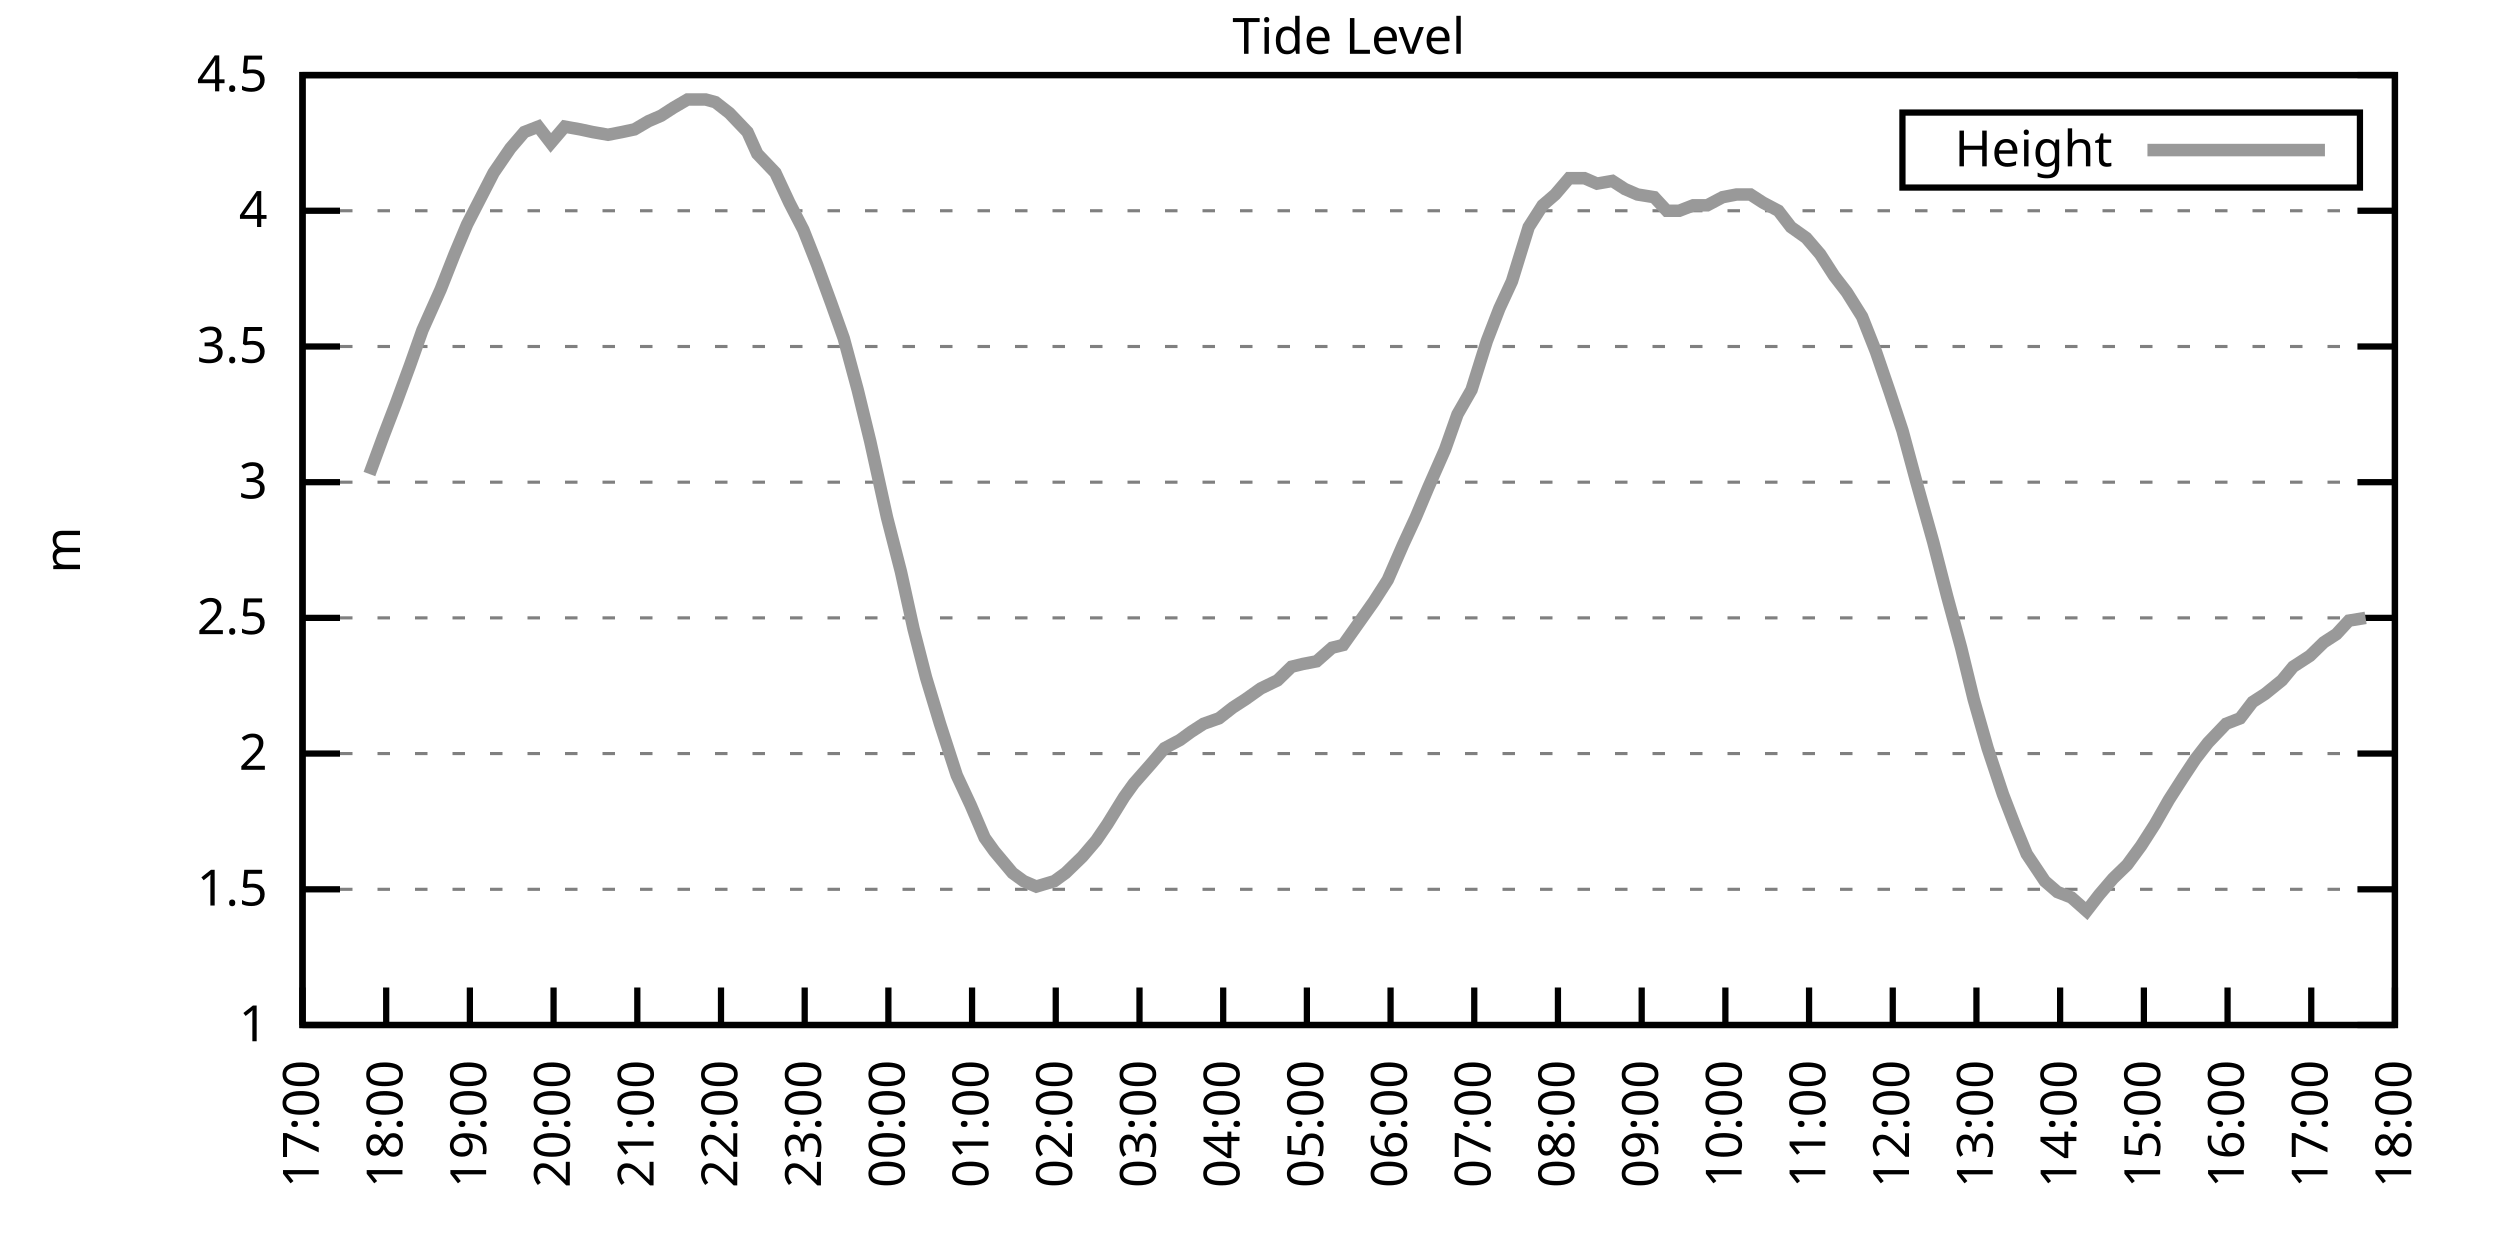
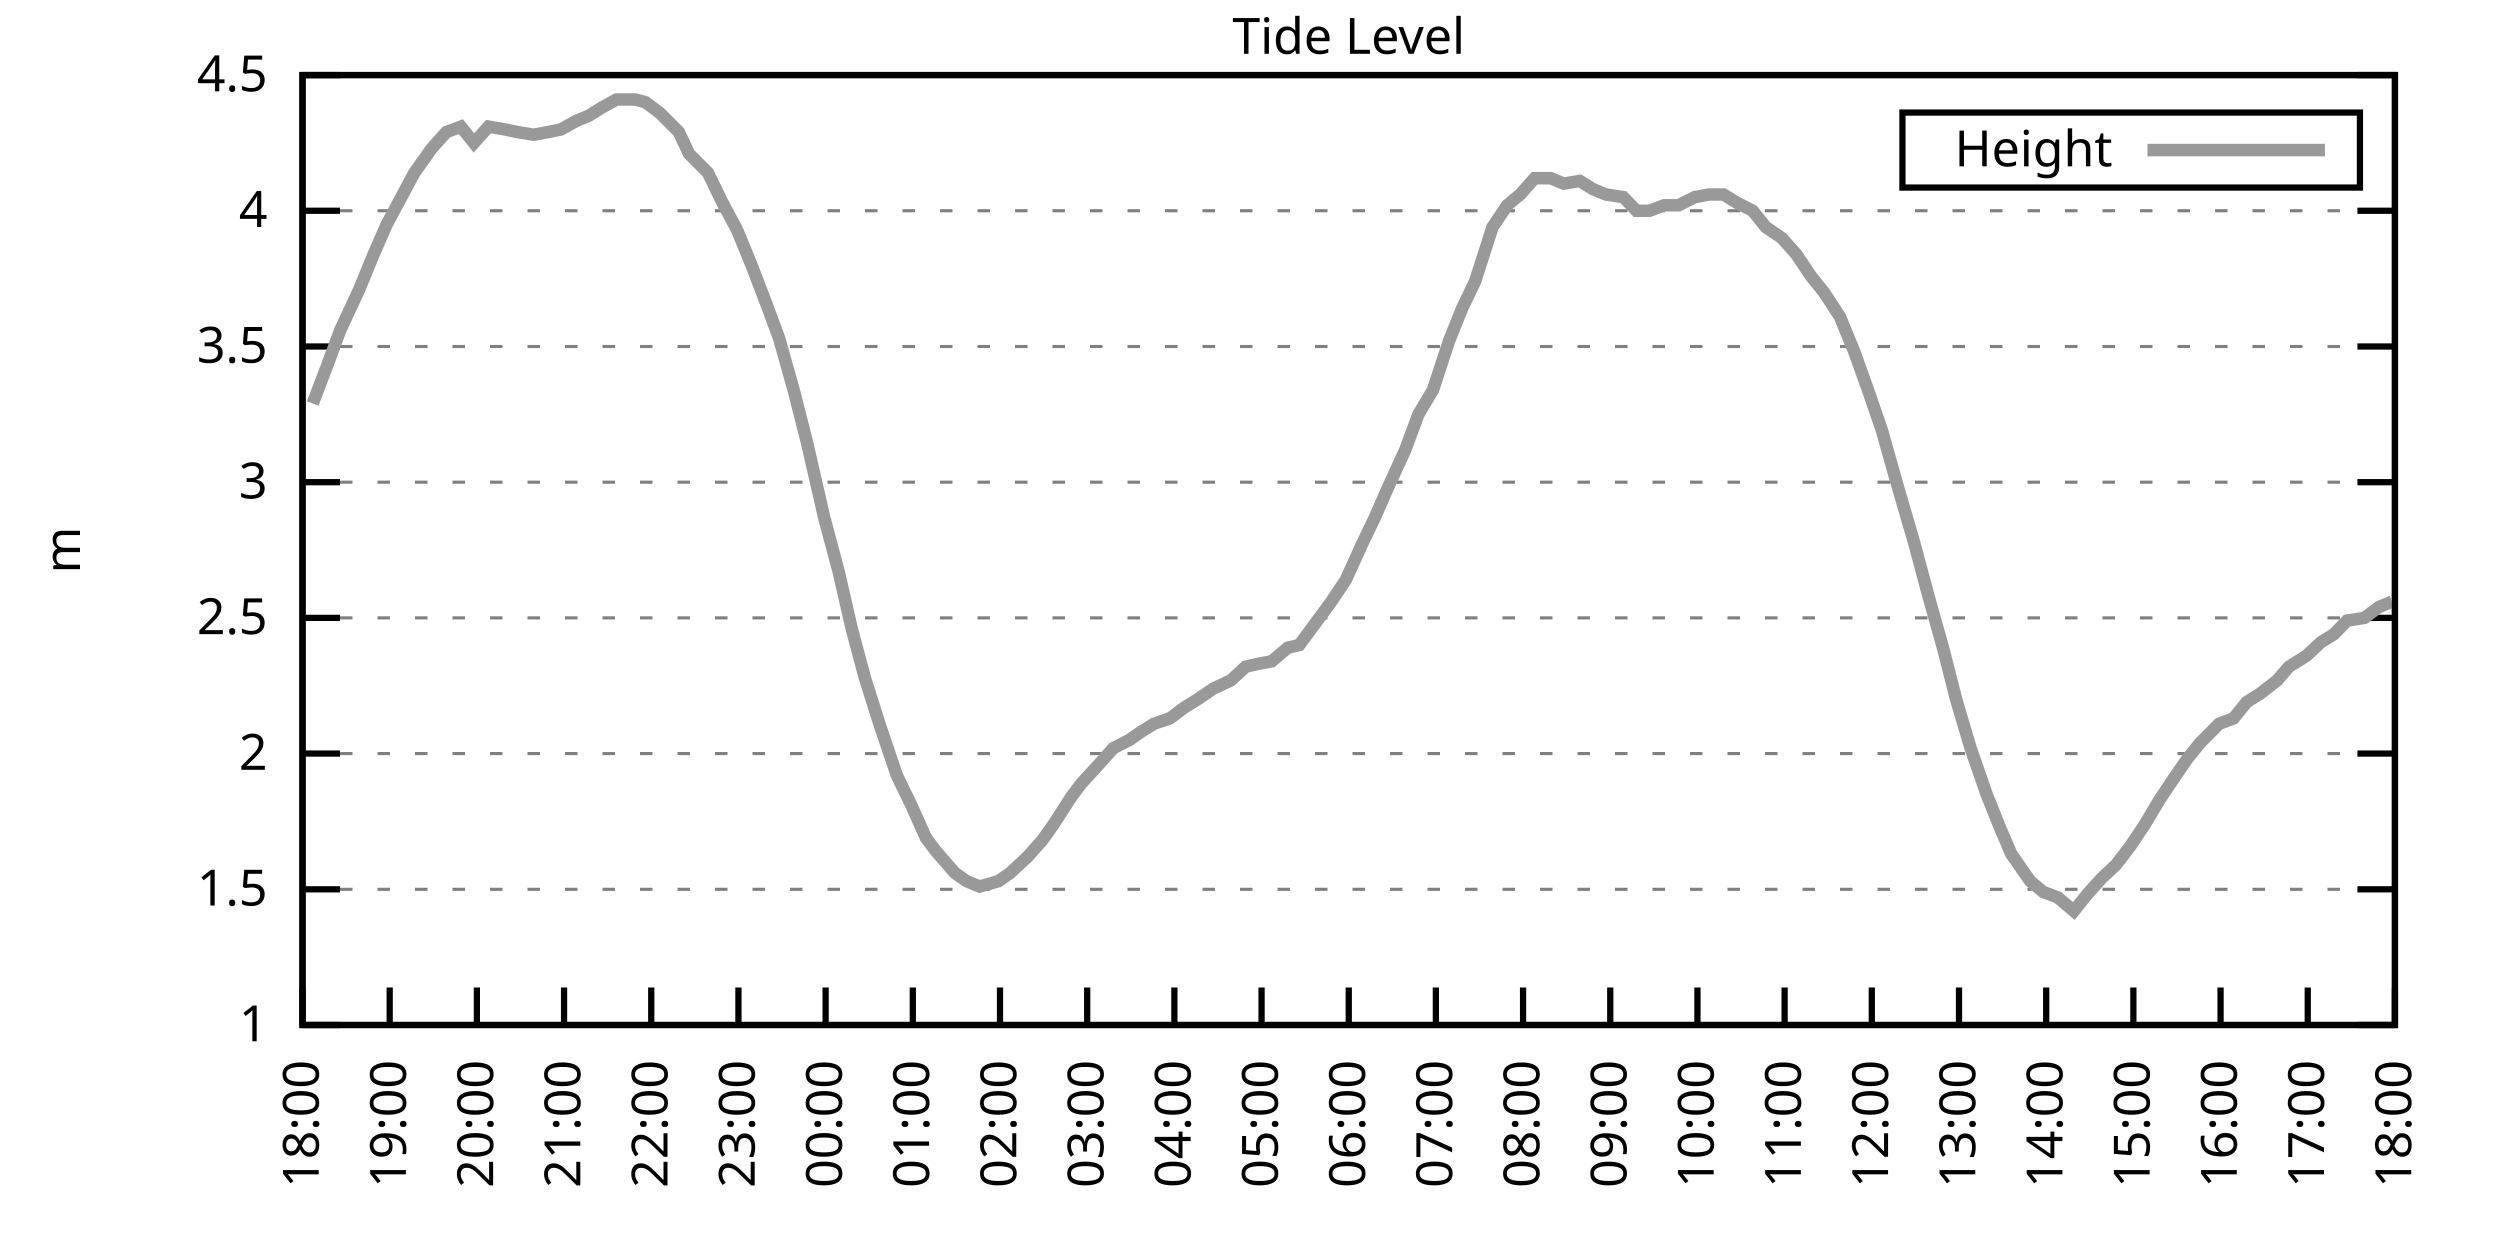
<svg xmlns="http://www.w3.org/2000/svg" xmlns:xlink="http://www.w3.org/1999/xlink" width="400" height="200" viewBox="0 0 400 200">
  <g id="gnuplot_canvas">
    <rect x="0" y="0" width="400" height="200" fill="none" />
    <defs>
      <circle id="gpDot" r="0.5" stroke-width="0.5" stroke="currentColor" />
      <path id="gpPt0" stroke-width="0.333" stroke="currentColor" d="M-1,0 h2 M0,-1 v2" />
      <path id="gpPt1" stroke-width="0.333" stroke="currentColor" d="M-1,-1 L1,1 M1,-1 L-1,1" />
      <path id="gpPt2" stroke-width="0.333" stroke="currentColor" d="M-1,0 L1,0 M0,-1 L0,1 M-1,-1 L1,1 M-1,1 L1,-1" />
      <rect id="gpPt3" stroke-width="0.333" stroke="currentColor" x="-1" y="-1" width="2" height="2" />
      <rect id="gpPt4" stroke-width="0.333" stroke="currentColor" fill="currentColor" x="-1" y="-1" width="2" height="2" />
      <circle id="gpPt5" stroke-width="0.333" stroke="currentColor" cx="0" cy="0" r="1" />
      <use xlink:href="#gpPt5" id="gpPt6" fill="currentColor" stroke="none" />
      <path id="gpPt7" stroke-width="0.333" stroke="currentColor" d="M0,-1.33 L-1.33,0.67 L1.33,0.67 z" />
      <use xlink:href="#gpPt7" id="gpPt8" fill="currentColor" stroke="none" />
      <use xlink:href="#gpPt7" id="gpPt9" stroke="currentColor" transform="rotate(180)" />
      <use xlink:href="#gpPt9" id="gpPt10" fill="currentColor" stroke="none" />
      <use xlink:href="#gpPt3" id="gpPt11" stroke="currentColor" transform="rotate(45)" />
      <use xlink:href="#gpPt11" id="gpPt12" fill="currentColor" stroke="none" />
      <path id="gpPt13" stroke-width="0.333" stroke="currentColor" d="M0,1.330 L1.265,0.411 L0.782,-1.067 L-0.782,-1.076 L-1.265,0.411 z" />
      <use xlink:href="#gpPt13" id="gpPt14" fill="currentColor" stroke="none" />
      <filter id="textbox" filterUnits="objectBoundingBox" x="0" y="0" height="1" width="1">
        <feFlood flood-color="white" flood-opacity="1" result="bgnd" />
        <feComposite in="SourceGraphic" in2="bgnd" operator="atop" />
      </filter>
      <filter id="greybox" filterUnits="objectBoundingBox" x="0" y="0" height="1" width="1">
        <feFlood flood-color="lightgrey" flood-opacity="1" result="grey" />
        <feComposite in="SourceGraphic" in2="grey" operator="atop" />
      </filter>
    </defs>
    <g fill="none" color="white" stroke="currentColor" stroke-width="1.00" stroke-linecap="butt" stroke-linejoin="miter">
</g>
    <g fill="none" color="black" stroke="currentColor" stroke-width="1.00" stroke-linecap="butt" stroke-linejoin="miter">
      <g stroke="none" shape-rendering="crispEdges">
        <polygon fill="rgb(255, 255, 255)" points="48.40,164.00 383.18,164.00 383.18,12.02 48.40,12.02 " />
      </g>
    </g>
    <g fill="none" color="black" stroke="currentColor" stroke-width="1.00" stroke-linecap="butt" stroke-linejoin="miter">
</g>
    <g fill="none" color="black" stroke="black" stroke-width="0.50" stroke-linecap="butt" stroke-linejoin="miter">
</g>
    <g fill="none" color="gray" stroke="currentColor" stroke-width="0.50" stroke-linecap="butt" stroke-linejoin="miter">
      <path stroke="gray" stroke-dasharray="2,4" class="gridline" d="M48.40,164.00 L383.19,164.00  " />
    </g>
    <g fill="none" color="gray" stroke="gray" stroke-width="1.00" stroke-linecap="butt" stroke-linejoin="miter">
</g>
    <g fill="none" color="black" stroke="currentColor" stroke-width="1.00" stroke-linecap="butt" stroke-linejoin="miter">
      <path stroke="black" d="M48.40,164.00 L54.40,164.00 M383.19,164.00 L377.19,164.00  " />
      <g transform="translate(42.80,166.60)" stroke="none" fill="black" font-family="Sans" font-size="8.00" text-anchor="end">
        <text>
          <tspan font-family="Sans"> 1</tspan>
        </text>
      </g>
    </g>
    <g fill="none" color="black" stroke="currentColor" stroke-width="1.00" stroke-linecap="butt" stroke-linejoin="miter">
</g>
    <g fill="none" color="black" stroke="black" stroke-width="0.50" stroke-linecap="butt" stroke-linejoin="miter">
</g>
    <g fill="none" color="gray" stroke="currentColor" stroke-width="0.50" stroke-linecap="butt" stroke-linejoin="miter">
      <path stroke="gray" stroke-dasharray="2,4" class="gridline" d="M48.40,142.29 L383.19,142.29  " />
    </g>
    <g fill="none" color="gray" stroke="gray" stroke-width="1.00" stroke-linecap="butt" stroke-linejoin="miter">
</g>
    <g fill="none" color="black" stroke="currentColor" stroke-width="1.00" stroke-linecap="butt" stroke-linejoin="miter">
      <path stroke="black" d="M48.40,142.29 L54.40,142.29 M383.19,142.29 L377.19,142.29  " />
      <g transform="translate(42.80,144.89)" stroke="none" fill="black" font-family="Sans" font-size="8.00" text-anchor="end">
        <text>
          <tspan font-family="Sans"> 1.5</tspan>
        </text>
      </g>
    </g>
    <g fill="none" color="black" stroke="currentColor" stroke-width="1.00" stroke-linecap="butt" stroke-linejoin="miter">
</g>
    <g fill="none" color="black" stroke="black" stroke-width="0.50" stroke-linecap="butt" stroke-linejoin="miter">
</g>
    <g fill="none" color="gray" stroke="currentColor" stroke-width="0.50" stroke-linecap="butt" stroke-linejoin="miter">
      <path stroke="gray" stroke-dasharray="2,4" class="gridline" d="M48.40,120.57 L383.19,120.57  " />
    </g>
    <g fill="none" color="gray" stroke="gray" stroke-width="1.00" stroke-linecap="butt" stroke-linejoin="miter">
</g>
    <g fill="none" color="black" stroke="currentColor" stroke-width="1.00" stroke-linecap="butt" stroke-linejoin="miter">
      <path stroke="black" d="M48.40,120.57 L54.40,120.57 M383.19,120.57 L377.19,120.57  " />
      <g transform="translate(42.80,123.17)" stroke="none" fill="black" font-family="Sans" font-size="8.00" text-anchor="end">
        <text>
          <tspan font-family="Sans"> 2</tspan>
        </text>
      </g>
    </g>
    <g fill="none" color="black" stroke="currentColor" stroke-width="1.00" stroke-linecap="butt" stroke-linejoin="miter">
</g>
    <g fill="none" color="black" stroke="black" stroke-width="0.50" stroke-linecap="butt" stroke-linejoin="miter">
</g>
    <g fill="none" color="gray" stroke="currentColor" stroke-width="0.50" stroke-linecap="butt" stroke-linejoin="miter">
      <path stroke="gray" stroke-dasharray="2,4" class="gridline" d="M48.40,98.86 L383.19,98.86  " />
    </g>
    <g fill="none" color="gray" stroke="gray" stroke-width="1.00" stroke-linecap="butt" stroke-linejoin="miter">
</g>
    <g fill="none" color="black" stroke="currentColor" stroke-width="1.00" stroke-linecap="butt" stroke-linejoin="miter">
      <path stroke="black" d="M48.40,98.86 L54.40,98.86 M383.19,98.86 L377.19,98.86  " />
      <g transform="translate(42.80,101.46)" stroke="none" fill="black" font-family="Sans" font-size="8.00" text-anchor="end">
        <text>
          <tspan font-family="Sans"> 2.5</tspan>
        </text>
      </g>
    </g>
    <g fill="none" color="black" stroke="currentColor" stroke-width="1.00" stroke-linecap="butt" stroke-linejoin="miter">
</g>
    <g fill="none" color="black" stroke="black" stroke-width="0.50" stroke-linecap="butt" stroke-linejoin="miter">
</g>
    <g fill="none" color="gray" stroke="currentColor" stroke-width="0.50" stroke-linecap="butt" stroke-linejoin="miter">
      <path stroke="gray" stroke-dasharray="2,4" class="gridline" d="M48.40,77.15 L383.19,77.15  " />
    </g>
    <g fill="none" color="gray" stroke="gray" stroke-width="1.00" stroke-linecap="butt" stroke-linejoin="miter">
</g>
    <g fill="none" color="black" stroke="currentColor" stroke-width="1.00" stroke-linecap="butt" stroke-linejoin="miter">
      <path stroke="black" d="M48.40,77.15 L54.40,77.15 M383.19,77.15 L377.19,77.15  " />
      <g transform="translate(42.80,79.75)" stroke="none" fill="black" font-family="Sans" font-size="8.00" text-anchor="end">
        <text>
          <tspan font-family="Sans"> 3</tspan>
        </text>
      </g>
    </g>
    <g fill="none" color="black" stroke="currentColor" stroke-width="1.00" stroke-linecap="butt" stroke-linejoin="miter">
</g>
    <g fill="none" color="black" stroke="black" stroke-width="0.50" stroke-linecap="butt" stroke-linejoin="miter">
</g>
    <g fill="none" color="gray" stroke="currentColor" stroke-width="0.50" stroke-linecap="butt" stroke-linejoin="miter">
      <path stroke="gray" stroke-dasharray="2,4" class="gridline" d="M48.40,55.44 L383.19,55.44  " />
    </g>
    <g fill="none" color="gray" stroke="gray" stroke-width="1.00" stroke-linecap="butt" stroke-linejoin="miter">
</g>
    <g fill="none" color="black" stroke="currentColor" stroke-width="1.00" stroke-linecap="butt" stroke-linejoin="miter">
      <path stroke="black" d="M48.40,55.44 L54.40,55.44 M383.19,55.44 L377.19,55.44  " />
      <g transform="translate(42.80,58.04)" stroke="none" fill="black" font-family="Sans" font-size="8.00" text-anchor="end">
        <text>
          <tspan font-family="Sans"> 3.5</tspan>
        </text>
      </g>
    </g>
    <g fill="none" color="black" stroke="currentColor" stroke-width="1.00" stroke-linecap="butt" stroke-linejoin="miter">
</g>
    <g fill="none" color="black" stroke="black" stroke-width="0.50" stroke-linecap="butt" stroke-linejoin="miter">
</g>
    <g fill="none" color="gray" stroke="currentColor" stroke-width="0.50" stroke-linecap="butt" stroke-linejoin="miter">
      <path stroke="gray" stroke-dasharray="2,4" class="gridline" d="M48.40,33.72 L383.19,33.72  " />
    </g>
    <g fill="none" color="gray" stroke="gray" stroke-width="1.00" stroke-linecap="butt" stroke-linejoin="miter">
</g>
    <g fill="none" color="black" stroke="currentColor" stroke-width="1.00" stroke-linecap="butt" stroke-linejoin="miter">
      <path stroke="black" d="M48.40,33.72 L54.40,33.72 M383.19,33.72 L377.19,33.72  " />
      <g transform="translate(42.80,36.32)" stroke="none" fill="black" font-family="Sans" font-size="8.00" text-anchor="end">
        <text>
          <tspan font-family="Sans"> 4</tspan>
        </text>
      </g>
    </g>
    <g fill="none" color="black" stroke="currentColor" stroke-width="1.00" stroke-linecap="butt" stroke-linejoin="miter">
</g>
    <g fill="none" color="black" stroke="black" stroke-width="0.50" stroke-linecap="butt" stroke-linejoin="miter">
</g>
    <g fill="none" color="gray" stroke="currentColor" stroke-width="0.50" stroke-linecap="butt" stroke-linejoin="miter">
      <path stroke="gray" stroke-dasharray="2,4" class="gridline" d="M48.40,12.01 L383.19,12.01  " />
    </g>
    <g fill="none" color="gray" stroke="gray" stroke-width="1.00" stroke-linecap="butt" stroke-linejoin="miter">
</g>
    <g fill="none" color="black" stroke="currentColor" stroke-width="1.00" stroke-linecap="butt" stroke-linejoin="miter">
      <path stroke="black" d="M48.40,12.01 L54.40,12.01 M383.19,12.01 L377.19,12.01  " />
      <g transform="translate(42.80,14.61)" stroke="none" fill="black" font-family="Sans" font-size="8.00" text-anchor="end">
        <text>
          <tspan font-family="Sans"> 4.5</tspan>
        </text>
      </g>
    </g>
    <g fill="none" color="black" stroke="currentColor" stroke-width="1.00" stroke-linecap="butt" stroke-linejoin="miter">
      <path stroke="black" d="M48.40,164.00 L48.40,158.00  " />
      <g transform="translate(51.00,169.60) rotate(270.00)" stroke="none" fill="black" font-family="Sans" font-size="8.00" text-anchor="end">
        <text>
-           <tspan font-family="Sans">17:00</tspan>
-         </text>
-       </g>
-     </g>
-     <g fill="none" color="black" stroke="currentColor" stroke-width="1.00" stroke-linecap="butt" stroke-linejoin="miter">
-       <path stroke="black" d="M61.79,164.00 L61.79,158.00  " />
-       <g transform="translate(64.39,169.60) rotate(270.00)" stroke="none" fill="black" font-family="Sans" font-size="8.00" text-anchor="end">
-         <text>
          <tspan font-family="Sans">18:00</tspan>
        </text>
      </g>
    </g>
    <g fill="none" color="black" stroke="currentColor" stroke-width="1.00" stroke-linecap="butt" stroke-linejoin="miter">
-       <path stroke="black" d="M75.18,164.00 L75.18,158.00  " />
-       <g transform="translate(77.78,169.60) rotate(270.00)" stroke="none" fill="black" font-family="Sans" font-size="8.00" text-anchor="end">
+       <path stroke="black" d="M62.35,164.00 L62.35,158.00  " />
+       <g transform="translate(64.95,169.60) rotate(270.00)" stroke="none" fill="black" font-family="Sans" font-size="8.00" text-anchor="end">
        <text>
          <tspan font-family="Sans">19:00</tspan>
        </text>
      </g>
    </g>
    <g fill="none" color="black" stroke="currentColor" stroke-width="1.00" stroke-linecap="butt" stroke-linejoin="miter">
-       <path stroke="black" d="M88.57,164.00 L88.57,158.00  " />
-       <g transform="translate(91.17,169.60) rotate(270.00)" stroke="none" fill="black" font-family="Sans" font-size="8.00" text-anchor="end">
+       <path stroke="black" d="M76.30,164.00 L76.30,158.00  " />
+       <g transform="translate(78.90,169.60) rotate(270.00)" stroke="none" fill="black" font-family="Sans" font-size="8.00" text-anchor="end">
        <text>
          <tspan font-family="Sans">20:00</tspan>
        </text>
      </g>
    </g>
    <g fill="none" color="black" stroke="currentColor" stroke-width="1.00" stroke-linecap="butt" stroke-linejoin="miter">
-       <path stroke="black" d="M101.97,164.00 L101.97,158.00  " />
-       <g transform="translate(104.57,169.60) rotate(270.00)" stroke="none" fill="black" font-family="Sans" font-size="8.00" text-anchor="end">
+       <path stroke="black" d="M90.25,164.00 L90.25,158.00  " />
+       <g transform="translate(92.85,169.60) rotate(270.00)" stroke="none" fill="black" font-family="Sans" font-size="8.00" text-anchor="end">
        <text>
          <tspan font-family="Sans">21:00</tspan>
        </text>
      </g>
    </g>
    <g fill="none" color="black" stroke="currentColor" stroke-width="1.00" stroke-linecap="butt" stroke-linejoin="miter">
-       <path stroke="black" d="M115.36,164.00 L115.36,158.00  " />
-       <g transform="translate(117.96,169.60) rotate(270.00)" stroke="none" fill="black" font-family="Sans" font-size="8.00" text-anchor="end">
+       <path stroke="black" d="M104.20,164.00 L104.20,158.00  " />
+       <g transform="translate(106.80,169.60) rotate(270.00)" stroke="none" fill="black" font-family="Sans" font-size="8.00" text-anchor="end">
        <text>
          <tspan font-family="Sans">22:00</tspan>
        </text>
      </g>
    </g>
    <g fill="none" color="black" stroke="currentColor" stroke-width="1.00" stroke-linecap="butt" stroke-linejoin="miter">
-       <path stroke="black" d="M128.75,164.00 L128.75,158.00  " />
-       <g transform="translate(131.35,169.60) rotate(270.00)" stroke="none" fill="black" font-family="Sans" font-size="8.00" text-anchor="end">
+       <path stroke="black" d="M118.15,164.00 L118.15,158.00  " />
+       <g transform="translate(120.75,169.60) rotate(270.00)" stroke="none" fill="black" font-family="Sans" font-size="8.00" text-anchor="end">
        <text>
          <tspan font-family="Sans">23:00</tspan>
        </text>
      </g>
    </g>
    <g fill="none" color="black" stroke="currentColor" stroke-width="1.00" stroke-linecap="butt" stroke-linejoin="miter">
-       <path stroke="black" d="M142.14,164.00 L142.14,158.00  " />
-       <g transform="translate(144.74,169.60) rotate(270.00)" stroke="none" fill="black" font-family="Sans" font-size="8.00" text-anchor="end">
+       <path stroke="black" d="M132.10,164.00 L132.10,158.00  " />
+       <g transform="translate(134.70,169.60) rotate(270.00)" stroke="none" fill="black" font-family="Sans" font-size="8.00" text-anchor="end">
        <text>
          <tspan font-family="Sans">00:00</tspan>
        </text>
      </g>
    </g>
    <g fill="none" color="black" stroke="currentColor" stroke-width="1.00" stroke-linecap="butt" stroke-linejoin="miter">
-       <path stroke="black" d="M155.53,164.00 L155.53,158.00  " />
-       <g transform="translate(158.13,169.60) rotate(270.00)" stroke="none" fill="black" font-family="Sans" font-size="8.00" text-anchor="end">
+       <path stroke="black" d="M146.05,164.00 L146.05,158.00  " />
+       <g transform="translate(148.65,169.60) rotate(270.00)" stroke="none" fill="black" font-family="Sans" font-size="8.00" text-anchor="end">
        <text>
          <tspan font-family="Sans">01:00</tspan>
        </text>
      </g>
    </g>
    <g fill="none" color="black" stroke="currentColor" stroke-width="1.00" stroke-linecap="butt" stroke-linejoin="miter">
-       <path stroke="black" d="M168.92,164.00 L168.92,158.00  " />
-       <g transform="translate(171.52,169.60) rotate(270.00)" stroke="none" fill="black" font-family="Sans" font-size="8.00" text-anchor="end">
+       <path stroke="black" d="M160.00,164.00 L160.00,158.00  " />
+       <g transform="translate(162.60,169.60) rotate(270.00)" stroke="none" fill="black" font-family="Sans" font-size="8.00" text-anchor="end">
        <text>
          <tspan font-family="Sans">02:00</tspan>
        </text>
      </g>
    </g>
    <g fill="none" color="black" stroke="currentColor" stroke-width="1.00" stroke-linecap="butt" stroke-linejoin="miter">
-       <path stroke="black" d="M182.32,164.00 L182.32,158.00  " />
-       <g transform="translate(184.92,169.60) rotate(270.00)" stroke="none" fill="black" font-family="Sans" font-size="8.00" text-anchor="end">
+       <path stroke="black" d="M173.95,164.00 L173.95,158.00  " />
+       <g transform="translate(176.55,169.60) rotate(270.00)" stroke="none" fill="black" font-family="Sans" font-size="8.00" text-anchor="end">
        <text>
          <tspan font-family="Sans">03:00</tspan>
        </text>
      </g>
    </g>
    <g fill="none" color="black" stroke="currentColor" stroke-width="1.00" stroke-linecap="butt" stroke-linejoin="miter">
-       <path stroke="black" d="M195.71,164.00 L195.71,158.00  " />
-       <g transform="translate(198.31,169.60) rotate(270.00)" stroke="none" fill="black" font-family="Sans" font-size="8.00" text-anchor="end">
+       <path stroke="black" d="M187.90,164.00 L187.90,158.00  " />
+       <g transform="translate(190.50,169.60) rotate(270.00)" stroke="none" fill="black" font-family="Sans" font-size="8.00" text-anchor="end">
        <text>
          <tspan font-family="Sans">04:00</tspan>
        </text>
      </g>
    </g>
    <g fill="none" color="black" stroke="currentColor" stroke-width="1.00" stroke-linecap="butt" stroke-linejoin="miter">
-       <path stroke="black" d="M209.10,164.00 L209.10,158.00  " />
-       <g transform="translate(211.70,169.60) rotate(270.00)" stroke="none" fill="black" font-family="Sans" font-size="8.00" text-anchor="end">
+       <path stroke="black" d="M201.85,164.00 L201.85,158.00  " />
+       <g transform="translate(204.45,169.60) rotate(270.00)" stroke="none" fill="black" font-family="Sans" font-size="8.00" text-anchor="end">
        <text>
          <tspan font-family="Sans">05:00</tspan>
        </text>
      </g>
    </g>
    <g fill="none" color="black" stroke="currentColor" stroke-width="1.00" stroke-linecap="butt" stroke-linejoin="miter">
-       <path stroke="black" d="M222.49,164.00 L222.49,158.00  " />
-       <g transform="translate(225.09,169.60) rotate(270.00)" stroke="none" fill="black" font-family="Sans" font-size="8.00" text-anchor="end">
+       <path stroke="black" d="M215.80,164.00 L215.80,158.00  " />
+       <g transform="translate(218.40,169.60) rotate(270.00)" stroke="none" fill="black" font-family="Sans" font-size="8.00" text-anchor="end">
        <text>
          <tspan font-family="Sans">06:00</tspan>
        </text>
      </g>
    </g>
    <g fill="none" color="black" stroke="currentColor" stroke-width="1.00" stroke-linecap="butt" stroke-linejoin="miter">
-       <path stroke="black" d="M235.88,164.00 L235.88,158.00  " />
-       <g transform="translate(238.48,169.60) rotate(270.00)" stroke="none" fill="black" font-family="Sans" font-size="8.00" text-anchor="end">
+       <path stroke="black" d="M229.74,164.00 L229.74,158.00  " />
+       <g transform="translate(232.34,169.60) rotate(270.00)" stroke="none" fill="black" font-family="Sans" font-size="8.00" text-anchor="end">
        <text>
          <tspan font-family="Sans">07:00</tspan>
        </text>
      </g>
    </g>
    <g fill="none" color="black" stroke="currentColor" stroke-width="1.00" stroke-linecap="butt" stroke-linejoin="miter">
-       <path stroke="black" d="M249.27,164.00 L249.27,158.00  " />
-       <g transform="translate(251.87,169.60) rotate(270.00)" stroke="none" fill="black" font-family="Sans" font-size="8.00" text-anchor="end">
+       <path stroke="black" d="M243.69,164.00 L243.69,158.00  " />
+       <g transform="translate(246.29,169.60) rotate(270.00)" stroke="none" fill="black" font-family="Sans" font-size="8.00" text-anchor="end">
        <text>
          <tspan font-family="Sans">08:00</tspan>
        </text>
      </g>
    </g>
    <g fill="none" color="black" stroke="currentColor" stroke-width="1.00" stroke-linecap="butt" stroke-linejoin="miter">
-       <path stroke="black" d="M262.67,164.00 L262.67,158.00  " />
-       <g transform="translate(265.27,169.60) rotate(270.00)" stroke="none" fill="black" font-family="Sans" font-size="8.00" text-anchor="end">
+       <path stroke="black" d="M257.64,164.00 L257.64,158.00  " />
+       <g transform="translate(260.24,169.60) rotate(270.00)" stroke="none" fill="black" font-family="Sans" font-size="8.00" text-anchor="end">
        <text>
          <tspan font-family="Sans">09:00</tspan>
        </text>
      </g>
    </g>
    <g fill="none" color="black" stroke="currentColor" stroke-width="1.00" stroke-linecap="butt" stroke-linejoin="miter">
-       <path stroke="black" d="M276.06,164.00 L276.06,158.00  " />
-       <g transform="translate(278.66,169.60) rotate(270.00)" stroke="none" fill="black" font-family="Sans" font-size="8.00" text-anchor="end">
+       <path stroke="black" d="M271.59,164.00 L271.59,158.00  " />
+       <g transform="translate(274.19,169.60) rotate(270.00)" stroke="none" fill="black" font-family="Sans" font-size="8.00" text-anchor="end">
        <text>
          <tspan font-family="Sans">10:00</tspan>
        </text>
      </g>
    </g>
    <g fill="none" color="black" stroke="currentColor" stroke-width="1.00" stroke-linecap="butt" stroke-linejoin="miter">
-       <path stroke="black" d="M289.45,164.00 L289.45,158.00  " />
-       <g transform="translate(292.05,169.60) rotate(270.00)" stroke="none" fill="black" font-family="Sans" font-size="8.00" text-anchor="end">
+       <path stroke="black" d="M285.54,164.00 L285.54,158.00  " />
+       <g transform="translate(288.14,169.60) rotate(270.00)" stroke="none" fill="black" font-family="Sans" font-size="8.00" text-anchor="end">
        <text>
          <tspan font-family="Sans">11:00</tspan>
        </text>
      </g>
    </g>
    <g fill="none" color="black" stroke="currentColor" stroke-width="1.00" stroke-linecap="butt" stroke-linejoin="miter">
-       <path stroke="black" d="M302.84,164.00 L302.84,158.00  " />
-       <g transform="translate(305.44,169.60) rotate(270.00)" stroke="none" fill="black" font-family="Sans" font-size="8.00" text-anchor="end">
+       <path stroke="black" d="M299.49,164.00 L299.49,158.00  " />
+       <g transform="translate(302.09,169.60) rotate(270.00)" stroke="none" fill="black" font-family="Sans" font-size="8.00" text-anchor="end">
        <text>
          <tspan font-family="Sans">12:00</tspan>
        </text>
      </g>
    </g>
    <g fill="none" color="black" stroke="currentColor" stroke-width="1.00" stroke-linecap="butt" stroke-linejoin="miter">
-       <path stroke="black" d="M316.23,164.00 L316.23,158.00  " />
-       <g transform="translate(318.83,169.60) rotate(270.00)" stroke="none" fill="black" font-family="Sans" font-size="8.00" text-anchor="end">
+       <path stroke="black" d="M313.44,164.00 L313.44,158.00  " />
+       <g transform="translate(316.04,169.60) rotate(270.00)" stroke="none" fill="black" font-family="Sans" font-size="8.00" text-anchor="end">
        <text>
          <tspan font-family="Sans">13:00</tspan>
        </text>
      </g>
    </g>
    <g fill="none" color="black" stroke="currentColor" stroke-width="1.00" stroke-linecap="butt" stroke-linejoin="miter">
-       <path stroke="black" d="M329.62,164.00 L329.62,158.00  " />
-       <g transform="translate(332.22,169.60) rotate(270.00)" stroke="none" fill="black" font-family="Sans" font-size="8.00" text-anchor="end">
+       <path stroke="black" d="M327.39,164.00 L327.39,158.00  " />
+       <g transform="translate(329.99,169.60) rotate(270.00)" stroke="none" fill="black" font-family="Sans" font-size="8.00" text-anchor="end">
        <text>
          <tspan font-family="Sans">14:00</tspan>
        </text>
      </g>
    </g>
    <g fill="none" color="black" stroke="currentColor" stroke-width="1.00" stroke-linecap="butt" stroke-linejoin="miter">
-       <path stroke="black" d="M343.02,164.00 L343.02,158.00  " />
-       <g transform="translate(345.62,169.60) rotate(270.00)" stroke="none" fill="black" font-family="Sans" font-size="8.00" text-anchor="end">
+       <path stroke="black" d="M341.34,164.00 L341.34,158.00  " />
+       <g transform="translate(343.94,169.60) rotate(270.00)" stroke="none" fill="black" font-family="Sans" font-size="8.00" text-anchor="end">
        <text>
          <tspan font-family="Sans">15:00</tspan>
        </text>
      </g>
    </g>
    <g fill="none" color="black" stroke="currentColor" stroke-width="1.00" stroke-linecap="butt" stroke-linejoin="miter">
-       <path stroke="black" d="M356.41,164.00 L356.41,158.00  " />
-       <g transform="translate(359.01,169.60) rotate(270.00)" stroke="none" fill="black" font-family="Sans" font-size="8.00" text-anchor="end">
+       <path stroke="black" d="M355.29,164.00 L355.29,158.00  " />
+       <g transform="translate(357.89,169.60) rotate(270.00)" stroke="none" fill="black" font-family="Sans" font-size="8.00" text-anchor="end">
        <text>
          <tspan font-family="Sans">16:00</tspan>
        </text>
      </g>
    </g>
    <g fill="none" color="black" stroke="currentColor" stroke-width="1.00" stroke-linecap="butt" stroke-linejoin="miter">
-       <path stroke="black" d="M369.80,164.00 L369.80,158.00  " />
-       <g transform="translate(372.40,169.60) rotate(270.00)" stroke="none" fill="black" font-family="Sans" font-size="8.00" text-anchor="end">
+       <path stroke="black" d="M369.24,164.00 L369.24,158.00  " />
+       <g transform="translate(371.84,169.60) rotate(270.00)" stroke="none" fill="black" font-family="Sans" font-size="8.00" text-anchor="end">
        <text>
          <tspan font-family="Sans">17:00</tspan>
        </text>
      </g>
    </g>
    <g fill="none" color="black" stroke="currentColor" stroke-width="1.00" stroke-linecap="butt" stroke-linejoin="miter">
      <path stroke="black" d="M383.19,164.00 L383.19,158.00  " />
      <g transform="translate(385.79,169.60) rotate(270.00)" stroke="none" fill="black" font-family="Sans" font-size="8.00" text-anchor="end">
        <text>
          <tspan font-family="Sans">18:00</tspan>
        </text>
      </g>
    </g>
    <g fill="none" color="black" stroke="currentColor" stroke-width="1.00" stroke-linecap="butt" stroke-linejoin="miter">
</g>
    <g fill="none" color="black" stroke="currentColor" stroke-width="1.00" stroke-linecap="butt" stroke-linejoin="miter">
      <path stroke="black" d="M48.40,12.01 L48.40,164.00 L383.19,164.00 L383.19,12.01 L48.40,12.01 Z  " />
    </g>
    <g fill="none" color="black" stroke="currentColor" stroke-width="1.00" stroke-linecap="butt" stroke-linejoin="miter">
</g>
    <g fill="none" color="black" stroke="currentColor" stroke-width="1.00" stroke-linecap="butt" stroke-linejoin="miter">
      <path stroke="black" d="M304.39,30.01 L304.39,18.01 L377.59,18.01 L377.59,30.01 L304.39,30.01 Z  " />
    </g>
    <g id="Tide_level_plot_1">
      <g fill="none" color="white" stroke="black" stroke-width="2.00" stroke-linecap="butt" stroke-linejoin="miter">
</g>
      <g fill="none" color="black" stroke="currentColor" stroke-width="2.00" stroke-linecap="butt" stroke-linejoin="miter">
        <g transform="translate(337.99,26.61)" stroke="none" fill="black" font-family="Sans" font-size="8.00" text-anchor="end">
          <text>
            <tspan font-family="Sans">Height</tspan>
          </text>
        </g>
      </g>
      <g fill="none" color="black" stroke="currentColor" stroke-width="2.00" stroke-linecap="butt" stroke-linejoin="miter">
-         <path stroke="rgb(153, 153, 153)" d="M343.59,24.01 L371.99,24.01 M59.11,75.85 L61.35,69.77 L63.35,64.56 L65.59,58.48 L67.59,52.83 L70.50,46.32   L72.73,40.67 L74.74,35.89 L76.97,31.55 L78.98,27.64 L81.66,23.73 L83.89,21.13 L86.12,20.26 L88.13,22.87   L90.36,20.26 L92.82,20.70 L94.82,21.13 L97.28,21.56 L99.51,21.13 L101.52,20.70 L103.75,19.39 L105.76,18.52   L107.77,17.22 L110.00,15.92 L112.90,15.92 L114.47,16.35 L116.70,18.09 L119.60,21.13 L121.16,24.60 L124.06,27.64   L126.29,32.42 L128.53,36.76 L130.76,42.41 L132.99,48.49 L135.00,54.13 L137.23,62.38 L139.24,70.63 L141.92,82.79   L144.15,91.48 L146.16,100.60 L148.17,108.42 L150.40,115.80 L153.08,124.05 L155.31,128.83 L157.54,134.04 L159.10,136.21   L162.01,139.68 L163.79,140.98 L165.80,141.85 L168.70,140.98 L170.49,139.68 L173.17,137.08 L175.40,134.47 L177.18,131.86   L179.86,127.52 L181.42,125.35 L184.10,122.31 L186.33,119.71 L188.79,118.40 L190.57,117.10 L192.58,115.80 L195.04,114.93   L197.27,113.19 L199.28,111.89 L201.73,110.15 L204.41,108.85 L206.64,106.68 L208.43,106.24 L210.66,105.81 L213.12,103.64   L214.90,103.20 L217.36,99.73 L219.81,96.26 L222.04,92.78 L224.50,87.14 L226.51,82.79 L228.52,78.02 L231.20,71.94   L233.20,66.29 L235.44,62.38 L237.89,54.57 L239.90,49.36 L241.91,45.01 L244.59,36.33 L246.82,32.85 L248.83,31.12   L251.06,28.51 L253.51,28.51 L255.52,29.38 L257.98,28.95 L259.99,30.25 L262.00,31.12 L264.67,31.55 L266.68,33.72   L268.69,33.72 L270.92,32.85 L273.16,32.85 L275.61,31.55 L277.84,31.12 L280.07,31.12 L282.08,32.42 L284.54,33.72   L286.55,36.33 L289.00,38.07 L291.23,40.67 L293.47,44.15 L295.48,46.75 L297.93,50.66 L300.16,56.30 L302.39,62.82   L304.40,68.90 L306.63,77.15 L309.31,86.70 L311.54,95.39 L313.78,103.64 L315.79,111.89 L318.02,119.71 L320.47,127.09   L322.48,132.30 L324.27,136.64 L327.17,140.98 L329.18,142.72 L331.41,143.59 L333.86,145.76 L335.87,143.16 L338.10,140.55   L340.34,138.38 L342.57,135.34 L344.80,131.86 L347.03,127.96 L349.26,124.48 L351.27,121.44 L353.28,118.84 L356.18,115.80   L358.42,114.93 L360.42,112.32 L362.43,111.02 L365.11,108.85 L366.90,106.68 L369.58,104.94 L371.81,102.77 L373.82,101.47   L375.82,99.30 L378.50,98.86  " />
+         <path stroke="rgb(153, 153, 153)" d="M343.59,24.01 L371.99,24.01 M50.03,64.56 L52.35,58.48 L54.44,52.83 L57.47,46.32 L59.79,40.67 L61.88,35.89   L64.21,31.55 L66.30,27.64 L69.09,23.73 L71.42,21.13 L73.74,20.26 L75.83,22.87 L78.16,20.26 L80.72,20.70   L82.81,21.13 L85.37,21.56 L87.69,21.13 L89.78,20.70 L92.11,19.39 L94.20,18.52 L96.29,17.22 L98.62,15.92   L101.64,15.92 L103.27,16.35 L105.59,18.09 L108.62,21.13 L110.24,24.60 L113.27,27.64 L115.59,32.42 L117.92,36.76   L120.24,42.41 L122.57,48.49 L124.66,54.13 L126.98,62.38 L129.08,70.63 L131.87,82.79 L134.19,91.48 L136.28,100.60   L138.37,108.42 L140.70,115.80 L143.49,124.05 L145.81,128.83 L148.14,134.04 L149.77,136.21 L152.79,139.68 L154.65,140.98   L156.74,141.85 L159.76,140.98 L161.62,139.68 L164.41,137.08 L166.74,134.47 L168.60,131.86 L171.39,127.52 L173.02,125.35   L175.81,122.31 L178.13,119.71 L180.69,118.40 L182.55,117.10 L184.64,115.80 L187.20,114.93 L189.52,113.19 L191.62,111.89   L194.17,110.15 L196.96,108.85 L199.29,106.68 L201.15,106.24 L203.47,105.81 L206.03,103.64 L207.89,103.20 L210.45,99.73   L213.01,96.26 L215.33,92.78 L217.89,87.14 L219.98,82.79 L222.07,78.02 L224.86,71.94 L226.95,66.29 L229.28,62.38   L231.84,54.57 L233.93,49.36 L236.02,45.01 L238.81,36.33 L241.14,32.85 L243.23,31.12 L245.55,28.51 L248.11,28.51   L250.20,29.38 L252.76,28.95 L254.85,30.25 L256.95,31.12 L259.74,31.55 L261.83,33.72 L263.92,33.72 L266.25,32.85   L268.57,32.85 L271.13,31.55 L273.45,31.12 L275.78,31.12 L277.87,32.42 L280.43,33.72 L282.52,36.33 L285.08,38.07   L287.40,40.67 L289.73,44.15 L291.82,46.75 L294.38,50.66 L296.70,56.30 L299.03,62.82 L301.12,68.90 L303.44,77.15   L306.23,86.70 L308.56,95.39 L310.88,103.64 L312.98,111.89 L315.30,119.71 L317.86,127.09 L319.95,132.30 L321.81,136.64   L324.83,140.98 L326.93,142.72 L329.25,143.59 L331.81,145.76 L333.90,143.16 L336.23,140.55 L338.55,138.38 L340.88,135.34   L343.20,131.86 L345.53,127.96 L347.85,124.48 L349.94,121.44 L352.04,118.84 L355.06,115.80 L357.38,114.93 L359.48,112.32   L361.57,111.02 L364.36,108.85 L366.22,106.68 L369.01,104.94 L371.33,102.77 L373.43,101.47 L375.52,99.30 L378.31,98.86   L380.63,97.12 L382.73,96.26  " />
      </g>
    </g>
    <g fill="none" color="black" stroke="currentColor" stroke-width="2.00" stroke-linecap="butt" stroke-linejoin="miter">
</g>
    <g fill="none" color="black" stroke="black" stroke-width="1.00" stroke-linecap="butt" stroke-linejoin="miter">
</g>
    <g fill="none" color="black" stroke="currentColor" stroke-width="1.00" stroke-linecap="butt" stroke-linejoin="miter">
      <path stroke="black" d="M48.40,12.01 L48.40,164.00 L383.19,164.00 L383.19,12.01 L48.40,12.01 Z  " />
      <g transform="translate(12.80,88.01) rotate(270.00)" stroke="none" fill="black" font-family="Sans" font-size="8.00" text-anchor="middle">
        <text>
          <tspan font-family="Sans">m</tspan>
        </text>
      </g>
    </g>
    <g fill="none" color="black" stroke="currentColor" stroke-width="1.00" stroke-linecap="butt" stroke-linejoin="miter">
</g>
    <g fill="none" color="black" stroke="currentColor" stroke-width="1.00" stroke-linecap="butt" stroke-linejoin="miter">
      <g transform="translate(215.79,8.61)" stroke="none" fill="black" font-family="Sans" font-size="8.00" text-anchor="middle">
        <text>
          <tspan font-family="Sans">Tide Level</tspan>
        </text>
      </g>
    </g>
    <g fill="none" color="black" stroke="currentColor" stroke-width="1.00" stroke-linecap="butt" stroke-linejoin="miter">
</g>
  </g>
</svg>
